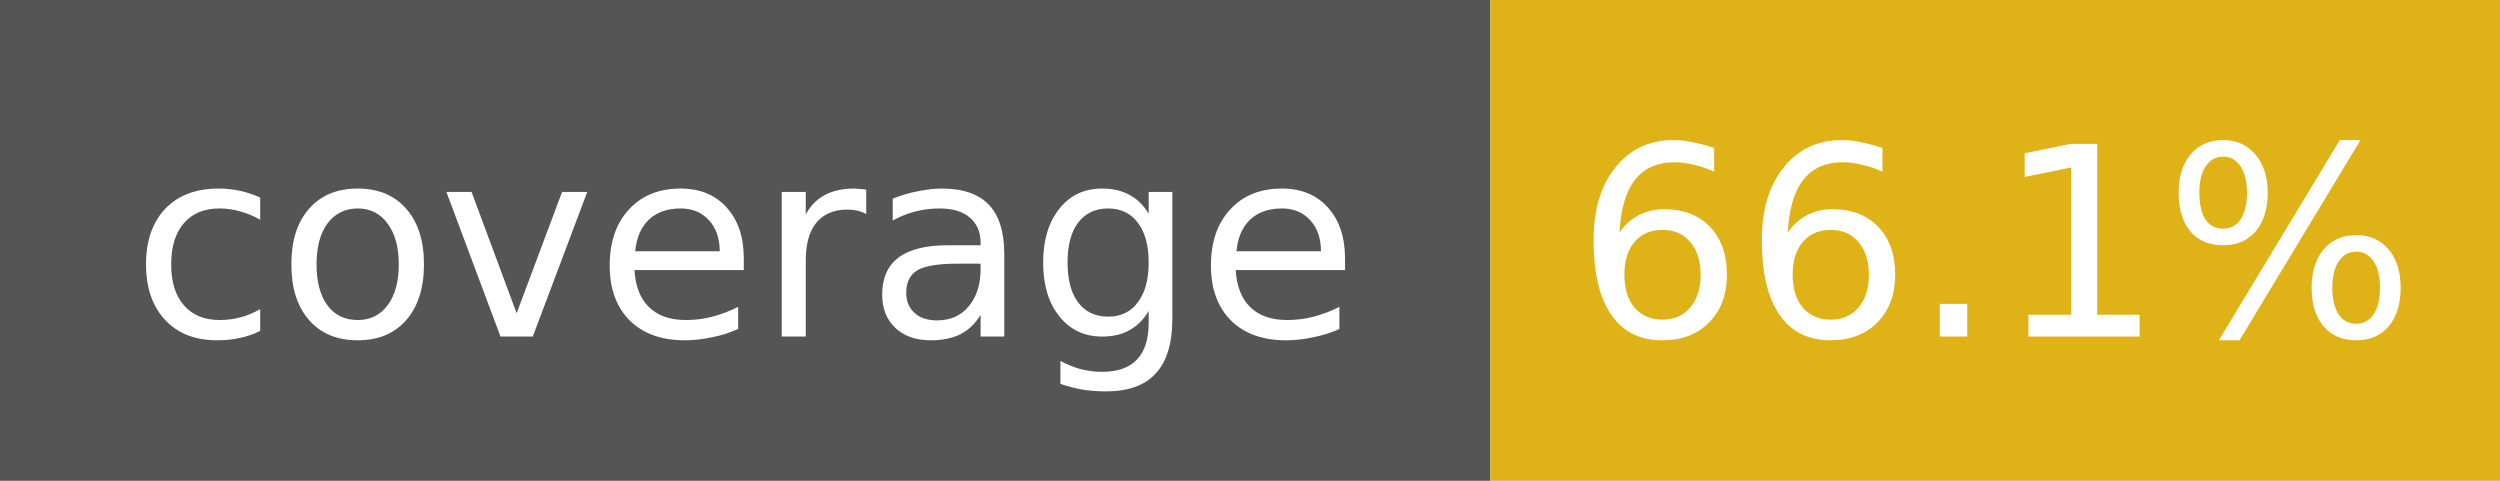
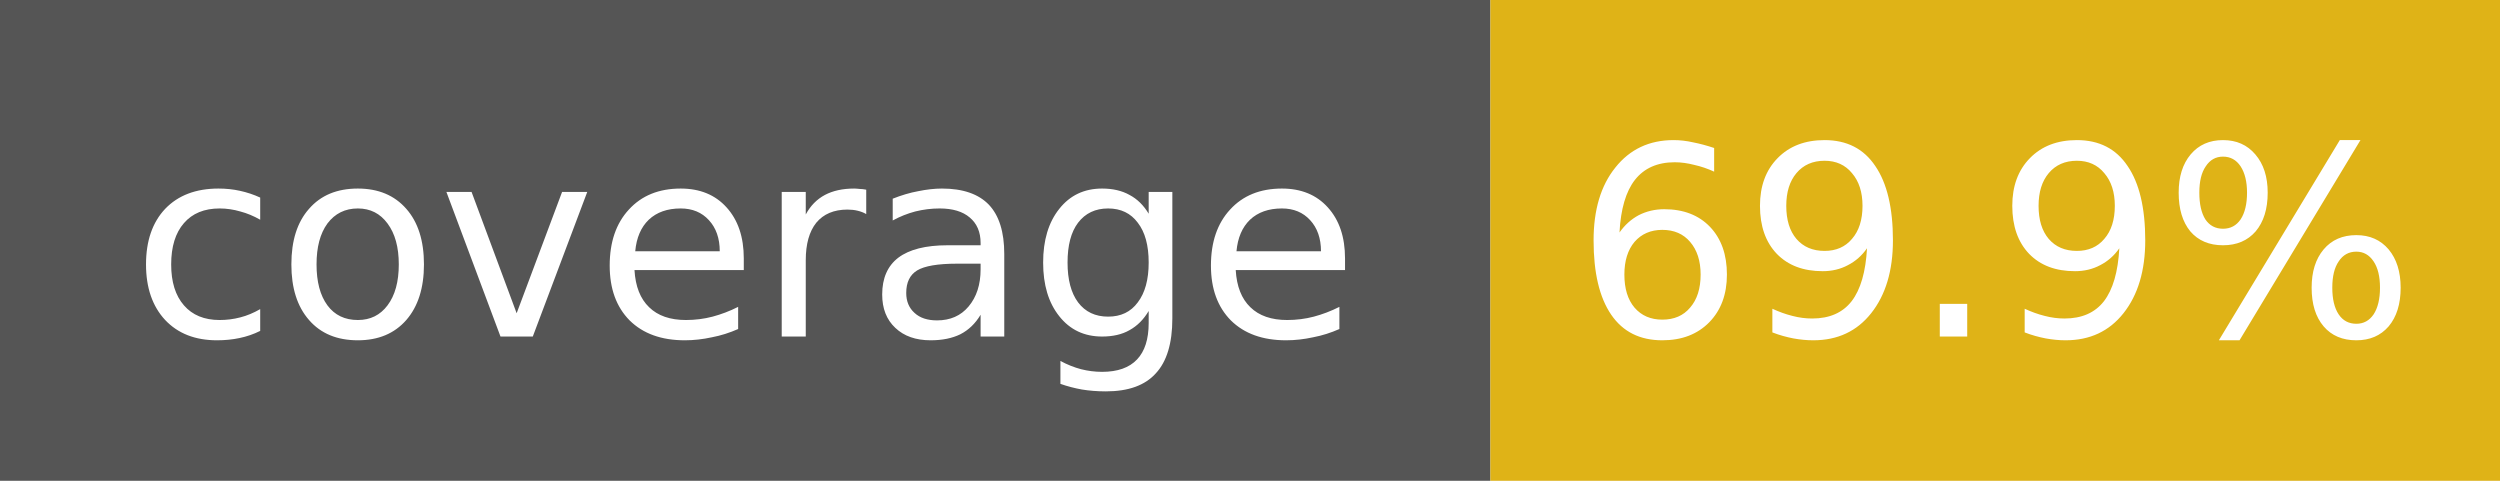
- <svg xmlns="http://www.w3.org/2000/svg" width="104" height="20" role="img" aria-label="coverage: 66.1%">
+ <svg xmlns="http://www.w3.org/2000/svg" width="104" height="20" role="img" aria-label="coverage: 69.9%">
  <rect width="62" height="20" fill="#555" />
  <rect x="62" width="42" height="20" fill="#dfb317" />
  <g fill="#fff" font-family="Verdana,DejaVu Sans,sans-serif" font-size="11" text-anchor="middle">
    <text x="31" y="14">coverage</text>
-     <text x="83" y="14">66.1%</text>
+     <text x="83" y="14">69.9%</text>
  </g>
</svg>
